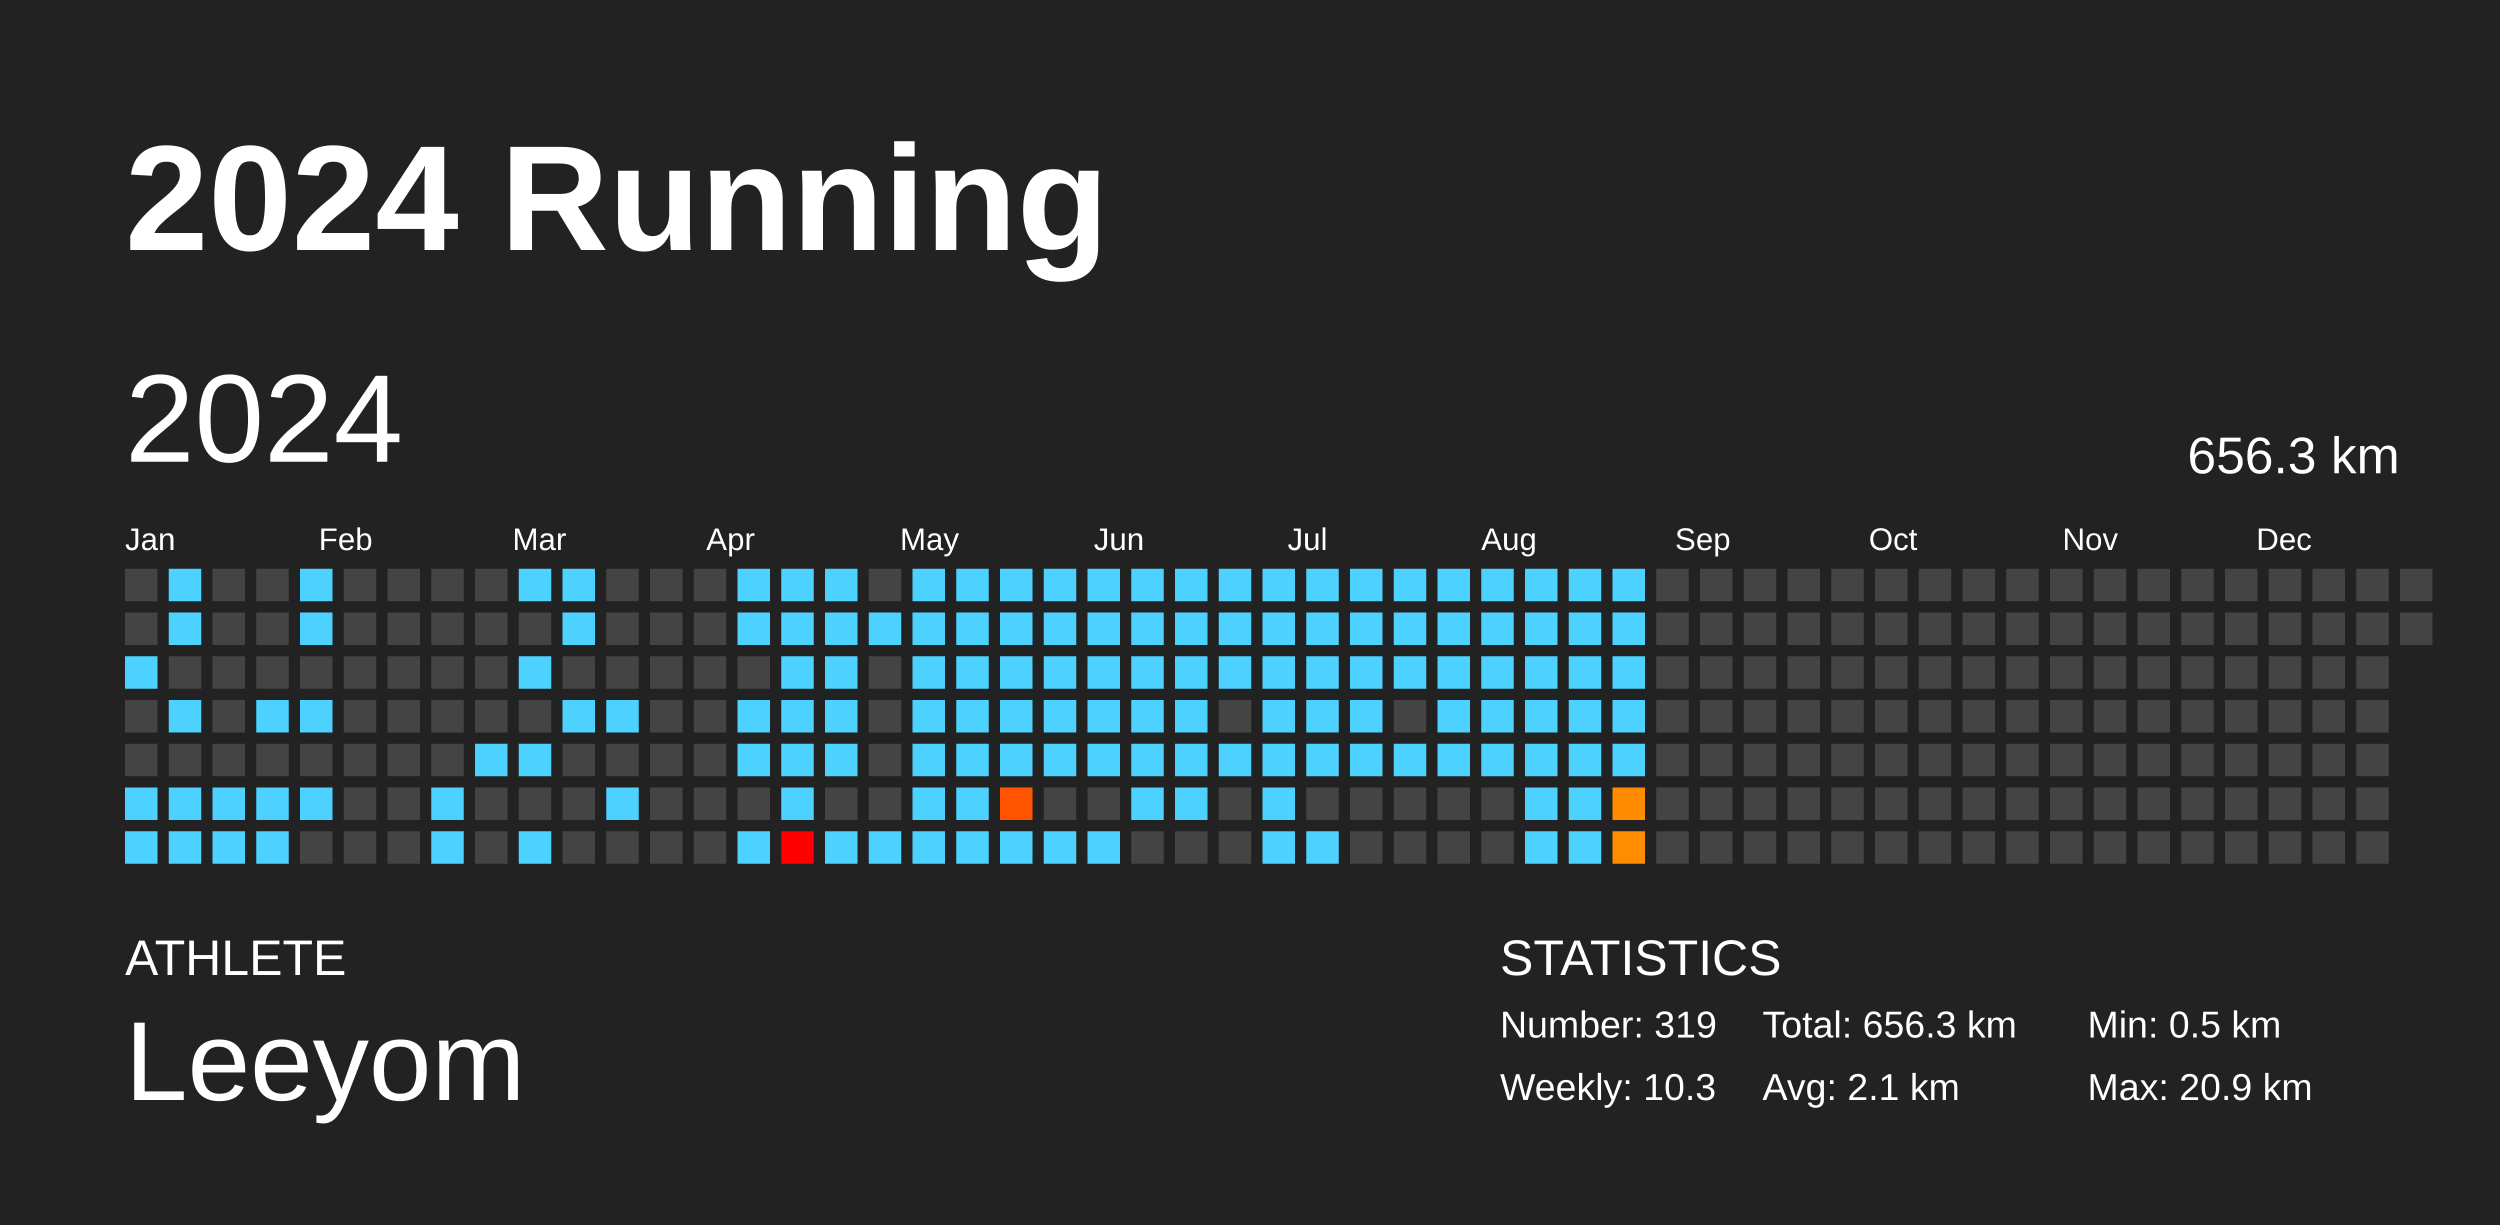
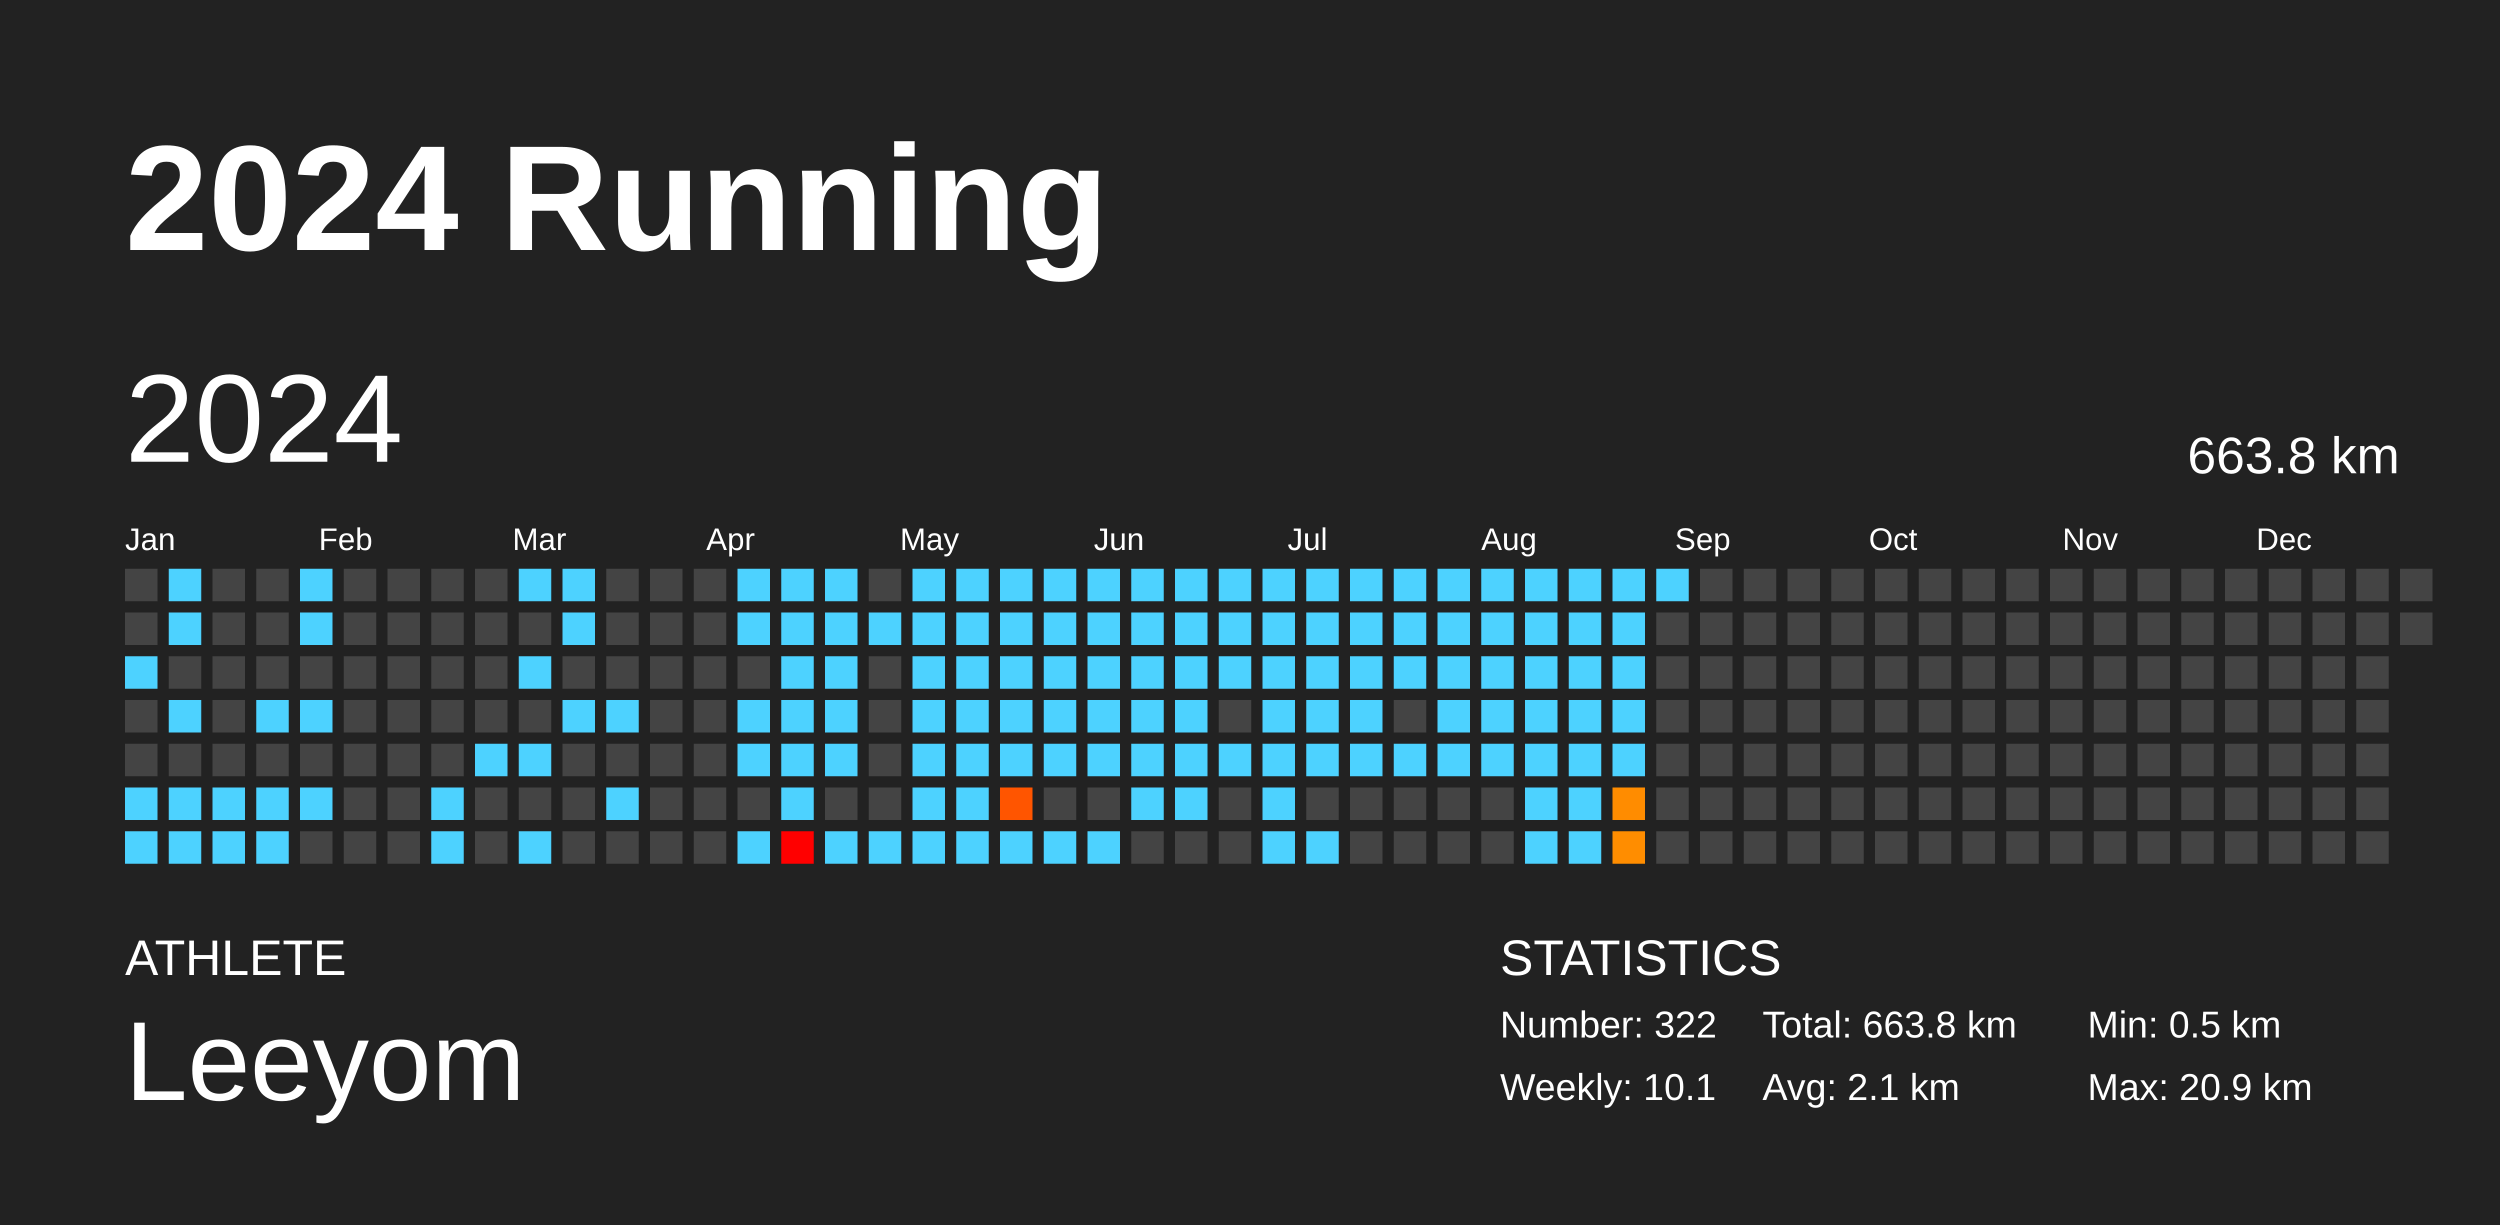
<svg xmlns="http://www.w3.org/2000/svg" baseProfile="full" height="98mm" version="1.1" viewBox="0,0,200,98" width="200mm">
  <defs />
  <rect fill="#222222" height="98" width="200" x="0" y="0" />
  <text fill="#FFFFFF" style="font-size:12px; font-family:Arial; font-weight:bold;" x="10" y="20">2024 Running</text>
  <text fill="#FFFFFF" style="font-size:4px; font-family:Arial" x="10" y="78">ATHLETE</text>
  <text fill="#FFFFFF" style="font-size:9px; font-family:Arial" x="10" y="88">Leeyom</text>
  <text fill="#FFFFFF" style="font-size:4px; font-family:Arial" x="120" y="78">STATISTICS</text>
-   <text fill="#FFFFFF" style="font-size:3px; font-family:Arial" x="120" y="83">Number: 319</text>
-   <text fill="#FFFFFF" style="font-size:3px; font-family:Arial" x="120" y="88">Weekly: 10.3</text>
-   <text fill="#FFFFFF" style="font-size:3px; font-family:Arial" x="141" y="83">Total: 656.3 km</text>
+   <text fill="#FFFFFF" style="font-size:3px; font-family:Arial" x="120" y="83">Number: 322</text>
+   <text fill="#FFFFFF" style="font-size:3px; font-family:Arial" x="120" y="88">Weekly: 10.1</text>
+   <text fill="#FFFFFF" style="font-size:3px; font-family:Arial" x="141" y="83">Total: 663.8 km</text>
  <text fill="#FFFFFF" style="font-size:3px; font-family:Arial" x="141" y="88">Avg: 2.1 km</text>
  <text fill="#FFFFFF" style="font-size:3px; font-family:Arial" x="167" y="83">Min: 0.5 km</text>
  <text fill="#FFFFFF" style="font-size:3px; font-family:Arial" x="167" y="88">Max: 20.9 km</text>
  <text dominant-baseline="hanging" fill="#FFFFFF" style="font-size:10.0px; font-family:Arial;" x="10" y="30">2024</text>
-   <text dominant-baseline="hanging" fill="#FFFFFF" style="font-size:4.125px; font-family:Arial;" x="175" y="35">656.3 km</text>
+   <text dominant-baseline="hanging" fill="#FFFFFF" style="font-size:4.125px; font-family:Arial;" x="175" y="35">663.8 km</text>
  <text fill="#FFFFFF" style="font-size:2.5px; font-family:Arial" x="10.0" y="44">Jan</text>
  <text fill="#FFFFFF" style="font-size:2.5px; font-family:Arial" x="25.5" y="44">Feb</text>
  <text fill="#FFFFFF" style="font-size:2.5px; font-family:Arial" x="41.0" y="44">Mar</text>
  <text fill="#FFFFFF" style="font-size:2.5px; font-family:Arial" x="56.5" y="44">Apr</text>
  <text fill="#FFFFFF" style="font-size:2.5px; font-family:Arial" x="72.0" y="44">May</text>
  <text fill="#FFFFFF" style="font-size:2.5px; font-family:Arial" x="87.5" y="44">Jun</text>
  <text fill="#FFFFFF" style="font-size:2.5px; font-family:Arial" x="103.0" y="44">Jul</text>
  <text fill="#FFFFFF" style="font-size:2.5px; font-family:Arial" x="118.5" y="44">Aug</text>
  <text fill="#FFFFFF" style="font-size:2.5px; font-family:Arial" x="134.0" y="44">Sep</text>
  <text fill="#FFFFFF" style="font-size:2.5px; font-family:Arial" x="149.5" y="44">Oct</text>
  <text fill="#FFFFFF" style="font-size:2.5px; font-family:Arial" x="165.0" y="44">Nov</text>
  <text fill="#FFFFFF" style="font-size:2.5px; font-family:Arial" x="180.5" y="44">Dec</text>
  <rect fill="#444444" height="2.6" width="2.6" x="10.0" y="45.5" />
  <rect fill="#444444" height="2.6" width="2.6" x="10.0" y="49.0" />
  <rect fill="#4dd2ff" height="2.6" width="2.6" x="10.0" y="52.5" />
  <rect fill="#444444" height="2.6" width="2.6" x="10.0" y="56.0" />
  <rect fill="#444444" height="2.6" width="2.6" x="10.0" y="59.5" />
  <rect fill="#4dd2ff" height="2.6" width="2.6" x="10.0" y="63.0" />
  <rect fill="#4dd2ff" height="2.6" width="2.6" x="10.0" y="66.5" />
  <rect fill="#4dd2ff" height="2.6" width="2.6" x="13.5" y="45.5" />
  <rect fill="#4dd2ff" height="2.6" width="2.6" x="13.5" y="49.0" />
  <rect fill="#444444" height="2.6" width="2.6" x="13.5" y="52.5" />
  <rect fill="#4dd2ff" height="2.6" width="2.6" x="13.5" y="56.0" />
  <rect fill="#444444" height="2.6" width="2.6" x="13.5" y="59.5" />
  <rect fill="#4dd2ff" height="2.6" width="2.6" x="13.5" y="63.0" />
  <rect fill="#4dd2ff" height="2.6" width="2.6" x="13.5" y="66.5" />
  <rect fill="#444444" height="2.6" width="2.6" x="17.0" y="45.5" />
  <rect fill="#444444" height="2.6" width="2.6" x="17.0" y="49.0" />
  <rect fill="#444444" height="2.6" width="2.6" x="17.0" y="52.5" />
  <rect fill="#444444" height="2.6" width="2.6" x="17.0" y="56.0" />
  <rect fill="#444444" height="2.6" width="2.6" x="17.0" y="59.5" />
  <rect fill="#4dd2ff" height="2.6" width="2.6" x="17.0" y="63.0" />
  <rect fill="#4dd2ff" height="2.6" width="2.6" x="17.0" y="66.5" />
  <rect fill="#444444" height="2.6" width="2.6" x="20.5" y="45.5" />
  <rect fill="#444444" height="2.6" width="2.6" x="20.5" y="49.0" />
  <rect fill="#444444" height="2.6" width="2.6" x="20.5" y="52.5" />
  <rect fill="#4dd2ff" height="2.6" width="2.6" x="20.5" y="56.0" />
  <rect fill="#444444" height="2.6" width="2.6" x="20.5" y="59.5" />
  <rect fill="#4dd2ff" height="2.6" width="2.6" x="20.5" y="63.0" />
  <rect fill="#4dd2ff" height="2.6" width="2.6" x="20.5" y="66.5" />
  <rect fill="#4dd2ff" height="2.6" width="2.6" x="24.0" y="45.5" />
  <rect fill="#4dd2ff" height="2.6" width="2.6" x="24.0" y="49.0" />
  <rect fill="#444444" height="2.6" width="2.6" x="24.0" y="52.5" />
  <rect fill="#4dd2ff" height="2.6" width="2.6" x="24.0" y="56.0" />
  <rect fill="#444444" height="2.6" width="2.6" x="24.0" y="59.5" />
  <rect fill="#4dd2ff" height="2.6" width="2.6" x="24.0" y="63.0" />
  <rect fill="#444444" height="2.6" width="2.6" x="24.0" y="66.5" />
  <rect fill="#444444" height="2.6" width="2.6" x="27.5" y="45.5" />
  <rect fill="#444444" height="2.6" width="2.6" x="27.5" y="49.0" />
  <rect fill="#444444" height="2.6" width="2.6" x="27.5" y="52.5" />
  <rect fill="#444444" height="2.6" width="2.6" x="27.5" y="56.0" />
  <rect fill="#444444" height="2.6" width="2.6" x="27.5" y="59.5" />
  <rect fill="#444444" height="2.6" width="2.6" x="27.5" y="63.0" />
  <rect fill="#444444" height="2.6" width="2.6" x="27.5" y="66.5" />
  <rect fill="#444444" height="2.6" width="2.6" x="31.0" y="45.5" />
  <rect fill="#444444" height="2.6" width="2.6" x="31.0" y="49.0" />
  <rect fill="#444444" height="2.6" width="2.6" x="31.0" y="52.5" />
  <rect fill="#444444" height="2.6" width="2.6" x="31.0" y="56.0" />
  <rect fill="#444444" height="2.6" width="2.6" x="31.0" y="59.5" />
  <rect fill="#444444" height="2.6" width="2.6" x="31.0" y="63.0" />
  <rect fill="#444444" height="2.6" width="2.6" x="31.0" y="66.5" />
  <rect fill="#444444" height="2.6" width="2.6" x="34.5" y="45.5" />
  <rect fill="#444444" height="2.6" width="2.6" x="34.5" y="49.0" />
  <rect fill="#444444" height="2.6" width="2.6" x="34.5" y="52.5" />
  <rect fill="#444444" height="2.6" width="2.6" x="34.5" y="56.0" />
  <rect fill="#444444" height="2.6" width="2.6" x="34.5" y="59.5" />
  <rect fill="#4dd2ff" height="2.6" width="2.6" x="34.5" y="63.0" />
  <rect fill="#4dd2ff" height="2.6" width="2.6" x="34.5" y="66.5" />
  <rect fill="#444444" height="2.6" width="2.6" x="38.0" y="45.5" />
  <rect fill="#444444" height="2.6" width="2.6" x="38.0" y="49.0" />
  <rect fill="#444444" height="2.6" width="2.6" x="38.0" y="52.5" />
  <rect fill="#444444" height="2.6" width="2.6" x="38.0" y="56.0" />
  <rect fill="#4dd2ff" height="2.6" width="2.6" x="38.0" y="59.5" />
  <rect fill="#444444" height="2.6" width="2.6" x="38.0" y="63.0" />
  <rect fill="#444444" height="2.6" width="2.6" x="38.0" y="66.5" />
  <rect fill="#4dd2ff" height="2.6" width="2.6" x="41.5" y="45.5" />
  <rect fill="#444444" height="2.6" width="2.6" x="41.5" y="49.0" />
  <rect fill="#4dd2ff" height="2.6" width="2.6" x="41.5" y="52.5" />
  <rect fill="#444444" height="2.6" width="2.6" x="41.5" y="56.0" />
  <rect fill="#4dd2ff" height="2.6" width="2.6" x="41.5" y="59.5" />
  <rect fill="#444444" height="2.6" width="2.6" x="41.5" y="63.0" />
  <rect fill="#4dd2ff" height="2.6" width="2.6" x="41.5" y="66.5" />
  <rect fill="#4dd2ff" height="2.6" width="2.6" x="45.0" y="45.5" />
  <rect fill="#4dd2ff" height="2.6" width="2.6" x="45.0" y="49.0" />
  <rect fill="#444444" height="2.6" width="2.6" x="45.0" y="52.5" />
  <rect fill="#4dd2ff" height="2.6" width="2.6" x="45.0" y="56.0" />
  <rect fill="#444444" height="2.6" width="2.6" x="45.0" y="59.5" />
  <rect fill="#444444" height="2.6" width="2.6" x="45.0" y="63.0" />
  <rect fill="#444444" height="2.6" width="2.6" x="45.0" y="66.5" />
  <rect fill="#444444" height="2.6" width="2.6" x="48.5" y="45.5" />
  <rect fill="#444444" height="2.6" width="2.6" x="48.5" y="49.0" />
  <rect fill="#444444" height="2.6" width="2.6" x="48.5" y="52.5" />
  <rect fill="#4dd2ff" height="2.6" width="2.6" x="48.5" y="56.0" />
  <rect fill="#444444" height="2.6" width="2.6" x="48.5" y="59.5" />
  <rect fill="#4dd2ff" height="2.6" width="2.6" x="48.5" y="63.0" />
  <rect fill="#444444" height="2.6" width="2.6" x="48.5" y="66.5" />
  <rect fill="#444444" height="2.6" width="2.6" x="52.0" y="45.5" />
  <rect fill="#444444" height="2.6" width="2.6" x="52.0" y="49.0" />
  <rect fill="#444444" height="2.6" width="2.6" x="52.0" y="52.5" />
  <rect fill="#444444" height="2.6" width="2.6" x="52.0" y="56.0" />
  <rect fill="#444444" height="2.6" width="2.6" x="52.0" y="59.5" />
  <rect fill="#444444" height="2.6" width="2.6" x="52.0" y="63.0" />
  <rect fill="#444444" height="2.6" width="2.6" x="52.0" y="66.5" />
  <rect fill="#444444" height="2.6" width="2.6" x="55.5" y="45.5" />
  <rect fill="#444444" height="2.6" width="2.6" x="55.5" y="49.0" />
  <rect fill="#444444" height="2.6" width="2.6" x="55.5" y="52.5" />
  <rect fill="#444444" height="2.6" width="2.6" x="55.5" y="56.0" />
  <rect fill="#444444" height="2.6" width="2.6" x="55.5" y="59.5" />
  <rect fill="#444444" height="2.6" width="2.6" x="55.5" y="63.0" />
  <rect fill="#444444" height="2.6" width="2.6" x="55.5" y="66.5" />
  <rect fill="#4dd2ff" height="2.6" width="2.6" x="59.0" y="45.5" />
  <rect fill="#4dd2ff" height="2.6" width="2.6" x="59.0" y="49.0" />
  <rect fill="#444444" height="2.6" width="2.6" x="59.0" y="52.5" />
  <rect fill="#4dd2ff" height="2.6" width="2.6" x="59.0" y="56.0" />
  <rect fill="#4dd2ff" height="2.6" width="2.6" x="59.0" y="59.5" />
  <rect fill="#444444" height="2.6" width="2.6" x="59.0" y="63.0" />
  <rect fill="#4dd2ff" height="2.6" width="2.6" x="59.0" y="66.5" />
  <rect fill="#4dd2ff" height="2.6" width="2.6" x="62.5" y="45.5" />
  <rect fill="#4dd2ff" height="2.6" width="2.6" x="62.5" y="49.0" />
  <rect fill="#4dd2ff" height="2.6" width="2.6" x="62.5" y="52.5" />
  <rect fill="#4dd2ff" height="2.6" width="2.6" x="62.5" y="56.0" />
  <rect fill="#4dd2ff" height="2.6" width="2.6" x="62.5" y="59.5" />
  <rect fill="#4dd2ff" height="2.6" width="2.6" x="62.5" y="63.0" />
  <rect fill="red" height="2.6" width="2.6" x="62.5" y="66.5" />
  <rect fill="#4dd2ff" height="2.6" width="2.6" x="66.0" y="45.5" />
  <rect fill="#4dd2ff" height="2.6" width="2.6" x="66.0" y="49.0" />
  <rect fill="#4dd2ff" height="2.6" width="2.6" x="66.0" y="52.5" />
  <rect fill="#4dd2ff" height="2.6" width="2.6" x="66.0" y="56.0" />
  <rect fill="#4dd2ff" height="2.6" width="2.6" x="66.0" y="59.5" />
  <rect fill="#444444" height="2.6" width="2.6" x="66.0" y="63.0" />
  <rect fill="#4dd2ff" height="2.6" width="2.6" x="66.0" y="66.5" />
  <rect fill="#444444" height="2.6" width="2.6" x="69.5" y="45.5" />
  <rect fill="#4dd2ff" height="2.6" width="2.6" x="69.5" y="49.0" />
  <rect fill="#444444" height="2.6" width="2.6" x="69.5" y="52.5" />
  <rect fill="#444444" height="2.6" width="2.6" x="69.5" y="56.0" />
  <rect fill="#444444" height="2.6" width="2.6" x="69.5" y="59.5" />
  <rect fill="#444444" height="2.6" width="2.6" x="69.5" y="63.0" />
  <rect fill="#4dd2ff" height="2.6" width="2.6" x="69.5" y="66.5" />
  <rect fill="#4dd2ff" height="2.6" width="2.6" x="73.0" y="45.5" />
  <rect fill="#4dd2ff" height="2.6" width="2.6" x="73.0" y="49.0" />
  <rect fill="#4dd2ff" height="2.6" width="2.6" x="73.0" y="52.5" />
  <rect fill="#4dd2ff" height="2.6" width="2.6" x="73.0" y="56.0" />
  <rect fill="#4dd2ff" height="2.6" width="2.6" x="73.0" y="59.5" />
  <rect fill="#4dd2ff" height="2.6" width="2.6" x="73.0" y="63.0" />
  <rect fill="#4dd2ff" height="2.6" width="2.6" x="73.0" y="66.5" />
  <rect fill="#4dd2ff" height="2.6" width="2.6" x="76.5" y="45.5" />
  <rect fill="#4dd2ff" height="2.6" width="2.6" x="76.5" y="49.0" />
  <rect fill="#4dd2ff" height="2.6" width="2.6" x="76.5" y="52.5" />
  <rect fill="#4dd2ff" height="2.6" width="2.6" x="76.5" y="56.0" />
  <rect fill="#4dd2ff" height="2.6" width="2.6" x="76.5" y="59.5" />
  <rect fill="#4dd2ff" height="2.6" width="2.6" x="76.5" y="63.0" />
  <rect fill="#4dd2ff" height="2.6" width="2.6" x="76.5" y="66.5" />
  <rect fill="#4dd2ff" height="2.6" width="2.6" x="80.0" y="45.5" />
  <rect fill="#4dd2ff" height="2.6" width="2.6" x="80.0" y="49.0" />
  <rect fill="#4dd2ff" height="2.6" width="2.6" x="80.0" y="52.5" />
  <rect fill="#4dd2ff" height="2.6" width="2.6" x="80.0" y="56.0" />
  <rect fill="#4dd2ff" height="2.6" width="2.6" x="80.0" y="59.5" />
  <rect fill="#ff5500" height="2.6" width="2.6" x="80.0" y="63.0" />
  <rect fill="#4dd2ff" height="2.6" width="2.6" x="80.0" y="66.5" />
  <rect fill="#4dd2ff" height="2.6" width="2.6" x="83.5" y="45.5" />
  <rect fill="#4dd2ff" height="2.6" width="2.6" x="83.5" y="49.0" />
  <rect fill="#4dd2ff" height="2.6" width="2.6" x="83.5" y="52.5" />
  <rect fill="#4dd2ff" height="2.6" width="2.6" x="83.5" y="56.0" />
  <rect fill="#4dd2ff" height="2.6" width="2.6" x="83.5" y="59.5" />
  <rect fill="#444444" height="2.6" width="2.6" x="83.5" y="63.0" />
  <rect fill="#4dd2ff" height="2.6" width="2.6" x="83.5" y="66.5" />
  <rect fill="#4dd2ff" height="2.6" width="2.6" x="87.0" y="45.5" />
  <rect fill="#4dd2ff" height="2.6" width="2.6" x="87.0" y="49.0" />
  <rect fill="#4dd2ff" height="2.6" width="2.6" x="87.0" y="52.5" />
  <rect fill="#4dd2ff" height="2.6" width="2.6" x="87.0" y="56.0" />
  <rect fill="#4dd2ff" height="2.6" width="2.6" x="87.0" y="59.5" />
  <rect fill="#444444" height="2.6" width="2.6" x="87.0" y="63.0" />
  <rect fill="#4dd2ff" height="2.6" width="2.6" x="87.0" y="66.5" />
  <rect fill="#4dd2ff" height="2.6" width="2.6" x="90.5" y="45.5" />
  <rect fill="#4dd2ff" height="2.6" width="2.6" x="90.5" y="49.0" />
  <rect fill="#4dd2ff" height="2.6" width="2.6" x="90.5" y="52.5" />
  <rect fill="#4dd2ff" height="2.6" width="2.6" x="90.5" y="56.0" />
  <rect fill="#4dd2ff" height="2.6" width="2.6" x="90.5" y="59.5" />
  <rect fill="#4dd2ff" height="2.6" width="2.6" x="90.5" y="63.0" />
  <rect fill="#444444" height="2.6" width="2.6" x="90.5" y="66.5" />
  <rect fill="#4dd2ff" height="2.6" width="2.6" x="94.0" y="45.5" />
  <rect fill="#4dd2ff" height="2.6" width="2.6" x="94.0" y="49.0" />
  <rect fill="#4dd2ff" height="2.6" width="2.6" x="94.0" y="52.5" />
  <rect fill="#4dd2ff" height="2.6" width="2.6" x="94.0" y="56.0" />
  <rect fill="#4dd2ff" height="2.6" width="2.6" x="94.0" y="59.5" />
  <rect fill="#4dd2ff" height="2.6" width="2.6" x="94.0" y="63.0" />
  <rect fill="#444444" height="2.6" width="2.6" x="94.0" y="66.5" />
  <rect fill="#4dd2ff" height="2.6" width="2.6" x="97.5" y="45.5" />
  <rect fill="#4dd2ff" height="2.6" width="2.6" x="97.5" y="49.0" />
  <rect fill="#4dd2ff" height="2.6" width="2.6" x="97.5" y="52.5" />
  <rect fill="#444444" height="2.6" width="2.6" x="97.5" y="56.0" />
  <rect fill="#4dd2ff" height="2.6" width="2.6" x="97.5" y="59.5" />
  <rect fill="#444444" height="2.6" width="2.6" x="97.5" y="63.0" />
  <rect fill="#444444" height="2.6" width="2.6" x="97.5" y="66.5" />
  <rect fill="#4dd2ff" height="2.6" width="2.6" x="101.0" y="45.5" />
  <rect fill="#4dd2ff" height="2.6" width="2.6" x="101.0" y="49.0" />
  <rect fill="#4dd2ff" height="2.6" width="2.6" x="101.0" y="52.5" />
  <rect fill="#4dd2ff" height="2.6" width="2.6" x="101.0" y="56.0" />
  <rect fill="#4dd2ff" height="2.6" width="2.6" x="101.0" y="59.5" />
  <rect fill="#4dd2ff" height="2.6" width="2.6" x="101.0" y="63.0" />
  <rect fill="#4dd2ff" height="2.6" width="2.6" x="101.0" y="66.5" />
  <rect fill="#4dd2ff" height="2.6" width="2.6" x="104.5" y="45.5" />
  <rect fill="#4dd2ff" height="2.6" width="2.6" x="104.5" y="49.0" />
  <rect fill="#4dd2ff" height="2.6" width="2.6" x="104.5" y="52.5" />
  <rect fill="#4dd2ff" height="2.6" width="2.6" x="104.5" y="56.0" />
  <rect fill="#4dd2ff" height="2.6" width="2.6" x="104.5" y="59.5" />
  <rect fill="#444444" height="2.6" width="2.6" x="104.5" y="63.0" />
  <rect fill="#4dd2ff" height="2.6" width="2.6" x="104.5" y="66.5" />
  <rect fill="#4dd2ff" height="2.6" width="2.6" x="108.0" y="45.5" />
  <rect fill="#4dd2ff" height="2.6" width="2.6" x="108.0" y="49.0" />
  <rect fill="#4dd2ff" height="2.6" width="2.6" x="108.0" y="52.5" />
  <rect fill="#4dd2ff" height="2.6" width="2.6" x="108.0" y="56.0" />
  <rect fill="#4dd2ff" height="2.6" width="2.6" x="108.0" y="59.5" />
  <rect fill="#444444" height="2.6" width="2.6" x="108.0" y="63.0" />
  <rect fill="#444444" height="2.6" width="2.6" x="108.0" y="66.5" />
  <rect fill="#4dd2ff" height="2.6" width="2.6" x="111.5" y="45.5" />
  <rect fill="#4dd2ff" height="2.6" width="2.6" x="111.5" y="49.0" />
  <rect fill="#4dd2ff" height="2.6" width="2.6" x="111.5" y="52.5" />
  <rect fill="#444444" height="2.6" width="2.6" x="111.5" y="56.0" />
  <rect fill="#4dd2ff" height="2.6" width="2.6" x="111.5" y="59.5" />
  <rect fill="#444444" height="2.6" width="2.6" x="111.5" y="63.0" />
  <rect fill="#444444" height="2.6" width="2.6" x="111.5" y="66.5" />
  <rect fill="#4dd2ff" height="2.6" width="2.6" x="115.0" y="45.5" />
  <rect fill="#4dd2ff" height="2.6" width="2.6" x="115.0" y="49.0" />
  <rect fill="#4dd2ff" height="2.6" width="2.6" x="115.0" y="52.5" />
  <rect fill="#4dd2ff" height="2.6" width="2.6" x="115.0" y="56.0" />
  <rect fill="#4dd2ff" height="2.6" width="2.6" x="115.0" y="59.5" />
  <rect fill="#444444" height="2.6" width="2.6" x="115.0" y="63.0" />
  <rect fill="#444444" height="2.6" width="2.6" x="115.0" y="66.5" />
  <rect fill="#4dd2ff" height="2.6" width="2.6" x="118.5" y="45.5" />
  <rect fill="#4dd2ff" height="2.6" width="2.6" x="118.5" y="49.0" />
  <rect fill="#4dd2ff" height="2.6" width="2.6" x="118.5" y="52.5" />
  <rect fill="#4dd2ff" height="2.6" width="2.6" x="118.5" y="56.0" />
  <rect fill="#4dd2ff" height="2.6" width="2.6" x="118.5" y="59.5" />
  <rect fill="#444444" height="2.6" width="2.6" x="118.5" y="63.0" />
  <rect fill="#444444" height="2.6" width="2.6" x="118.5" y="66.5" />
  <rect fill="#4dd2ff" height="2.6" width="2.6" x="122.0" y="45.5" />
  <rect fill="#4dd2ff" height="2.6" width="2.6" x="122.0" y="49.0" />
  <rect fill="#4dd2ff" height="2.6" width="2.6" x="122.0" y="52.5" />
  <rect fill="#4dd2ff" height="2.6" width="2.6" x="122.0" y="56.0" />
  <rect fill="#4dd2ff" height="2.6" width="2.6" x="122.0" y="59.5" />
  <rect fill="#4dd2ff" height="2.6" width="2.6" x="122.0" y="63.0" />
  <rect fill="#4dd2ff" height="2.6" width="2.6" x="122.0" y="66.5" />
  <rect fill="#4dd2ff" height="2.6" width="2.6" x="125.5" y="45.5" />
  <rect fill="#4dd2ff" height="2.6" width="2.6" x="125.5" y="49.0" />
  <rect fill="#4dd2ff" height="2.6" width="2.6" x="125.5" y="52.5" />
  <rect fill="#4dd2ff" height="2.6" width="2.6" x="125.5" y="56.0" />
  <rect fill="#4dd2ff" height="2.6" width="2.6" x="125.5" y="59.5" />
  <rect fill="#4dd2ff" height="2.6" width="2.6" x="125.5" y="63.0" />
  <rect fill="#4dd2ff" height="2.6" width="2.6" x="125.5" y="66.5" />
  <rect fill="#4dd2ff" height="2.6" width="2.6" x="129.0" y="45.5" />
  <rect fill="#4dd2ff" height="2.6" width="2.6" x="129.0" y="49.0" />
  <rect fill="#4dd2ff" height="2.6" width="2.6" x="129.0" y="52.5" />
  <rect fill="#4dd2ff" height="2.6" width="2.6" x="129.0" y="56.0" />
  <rect fill="#4dd2ff" height="2.6" width="2.6" x="129.0" y="59.5" />
  <rect fill="#ff8c00" height="2.6" width="2.6" x="129.0" y="63.0" />
  <rect fill="#ff8d00" height="2.6" width="2.6" x="129.0" y="66.5" />
-   <rect fill="#444444" height="2.6" width="2.6" x="132.5" y="45.5" />
+   <rect fill="#4dd2ff" height="2.6" width="2.6" x="132.5" y="45.5" />
  <rect fill="#444444" height="2.6" width="2.6" x="132.5" y="49.0" />
  <rect fill="#444444" height="2.6" width="2.6" x="132.5" y="52.5" />
  <rect fill="#444444" height="2.6" width="2.6" x="132.5" y="56.0" />
  <rect fill="#444444" height="2.6" width="2.6" x="132.5" y="59.5" />
  <rect fill="#444444" height="2.6" width="2.6" x="132.5" y="63.0" />
  <rect fill="#444444" height="2.6" width="2.6" x="132.5" y="66.5" />
  <rect fill="#444444" height="2.6" width="2.6" x="136.0" y="45.5" />
  <rect fill="#444444" height="2.6" width="2.6" x="136.0" y="49.0" />
  <rect fill="#444444" height="2.6" width="2.6" x="136.0" y="52.5" />
  <rect fill="#444444" height="2.6" width="2.6" x="136.0" y="56.0" />
  <rect fill="#444444" height="2.6" width="2.6" x="136.0" y="59.5" />
  <rect fill="#444444" height="2.6" width="2.6" x="136.0" y="63.0" />
  <rect fill="#444444" height="2.6" width="2.6" x="136.0" y="66.5" />
  <rect fill="#444444" height="2.6" width="2.6" x="139.5" y="45.5" />
  <rect fill="#444444" height="2.6" width="2.6" x="139.5" y="49.0" />
  <rect fill="#444444" height="2.6" width="2.6" x="139.5" y="52.5" />
  <rect fill="#444444" height="2.6" width="2.6" x="139.5" y="56.0" />
  <rect fill="#444444" height="2.6" width="2.6" x="139.5" y="59.5" />
  <rect fill="#444444" height="2.6" width="2.6" x="139.5" y="63.0" />
  <rect fill="#444444" height="2.6" width="2.6" x="139.5" y="66.5" />
  <rect fill="#444444" height="2.6" width="2.6" x="143.0" y="45.5" />
  <rect fill="#444444" height="2.6" width="2.6" x="143.0" y="49.0" />
  <rect fill="#444444" height="2.6" width="2.6" x="143.0" y="52.5" />
  <rect fill="#444444" height="2.6" width="2.6" x="143.0" y="56.0" />
  <rect fill="#444444" height="2.6" width="2.6" x="143.0" y="59.5" />
  <rect fill="#444444" height="2.6" width="2.6" x="143.0" y="63.0" />
  <rect fill="#444444" height="2.6" width="2.6" x="143.0" y="66.5" />
  <rect fill="#444444" height="2.6" width="2.6" x="146.5" y="45.5" />
  <rect fill="#444444" height="2.6" width="2.6" x="146.5" y="49.0" />
  <rect fill="#444444" height="2.6" width="2.6" x="146.5" y="52.5" />
  <rect fill="#444444" height="2.6" width="2.6" x="146.5" y="56.0" />
  <rect fill="#444444" height="2.6" width="2.6" x="146.5" y="59.5" />
  <rect fill="#444444" height="2.6" width="2.6" x="146.5" y="63.0" />
  <rect fill="#444444" height="2.6" width="2.6" x="146.5" y="66.5" />
  <rect fill="#444444" height="2.6" width="2.6" x="150.0" y="45.5" />
  <rect fill="#444444" height="2.6" width="2.6" x="150.0" y="49.0" />
  <rect fill="#444444" height="2.6" width="2.6" x="150.0" y="52.5" />
  <rect fill="#444444" height="2.6" width="2.6" x="150.0" y="56.0" />
  <rect fill="#444444" height="2.6" width="2.6" x="150.0" y="59.5" />
  <rect fill="#444444" height="2.6" width="2.6" x="150.0" y="63.0" />
  <rect fill="#444444" height="2.6" width="2.6" x="150.0" y="66.5" />
  <rect fill="#444444" height="2.6" width="2.6" x="153.5" y="45.5" />
  <rect fill="#444444" height="2.6" width="2.6" x="153.5" y="49.0" />
  <rect fill="#444444" height="2.6" width="2.6" x="153.5" y="52.5" />
  <rect fill="#444444" height="2.6" width="2.6" x="153.5" y="56.0" />
  <rect fill="#444444" height="2.6" width="2.6" x="153.5" y="59.5" />
  <rect fill="#444444" height="2.6" width="2.6" x="153.5" y="63.0" />
  <rect fill="#444444" height="2.6" width="2.6" x="153.5" y="66.5" />
  <rect fill="#444444" height="2.6" width="2.6" x="157.0" y="45.5" />
  <rect fill="#444444" height="2.6" width="2.6" x="157.0" y="49.0" />
  <rect fill="#444444" height="2.6" width="2.6" x="157.0" y="52.5" />
  <rect fill="#444444" height="2.6" width="2.6" x="157.0" y="56.0" />
  <rect fill="#444444" height="2.6" width="2.6" x="157.0" y="59.5" />
  <rect fill="#444444" height="2.6" width="2.6" x="157.0" y="63.0" />
  <rect fill="#444444" height="2.6" width="2.6" x="157.0" y="66.5" />
  <rect fill="#444444" height="2.6" width="2.6" x="160.5" y="45.5" />
  <rect fill="#444444" height="2.6" width="2.6" x="160.5" y="49.0" />
  <rect fill="#444444" height="2.6" width="2.6" x="160.5" y="52.5" />
  <rect fill="#444444" height="2.6" width="2.6" x="160.5" y="56.0" />
  <rect fill="#444444" height="2.6" width="2.6" x="160.5" y="59.5" />
  <rect fill="#444444" height="2.6" width="2.6" x="160.5" y="63.0" />
  <rect fill="#444444" height="2.6" width="2.6" x="160.5" y="66.5" />
  <rect fill="#444444" height="2.6" width="2.6" x="164.0" y="45.5" />
  <rect fill="#444444" height="2.6" width="2.6" x="164.0" y="49.0" />
  <rect fill="#444444" height="2.6" width="2.6" x="164.0" y="52.5" />
  <rect fill="#444444" height="2.6" width="2.6" x="164.0" y="56.0" />
  <rect fill="#444444" height="2.6" width="2.6" x="164.0" y="59.5" />
  <rect fill="#444444" height="2.6" width="2.6" x="164.0" y="63.0" />
  <rect fill="#444444" height="2.6" width="2.6" x="164.0" y="66.5" />
  <rect fill="#444444" height="2.6" width="2.6" x="167.5" y="45.5" />
  <rect fill="#444444" height="2.6" width="2.6" x="167.5" y="49.0" />
  <rect fill="#444444" height="2.6" width="2.6" x="167.5" y="52.5" />
  <rect fill="#444444" height="2.6" width="2.6" x="167.5" y="56.0" />
  <rect fill="#444444" height="2.6" width="2.6" x="167.5" y="59.5" />
  <rect fill="#444444" height="2.6" width="2.6" x="167.5" y="63.0" />
  <rect fill="#444444" height="2.6" width="2.6" x="167.5" y="66.5" />
  <rect fill="#444444" height="2.6" width="2.6" x="171.0" y="45.5" />
  <rect fill="#444444" height="2.6" width="2.6" x="171.0" y="49.0" />
  <rect fill="#444444" height="2.6" width="2.6" x="171.0" y="52.5" />
  <rect fill="#444444" height="2.6" width="2.6" x="171.0" y="56.0" />
  <rect fill="#444444" height="2.6" width="2.6" x="171.0" y="59.5" />
  <rect fill="#444444" height="2.6" width="2.6" x="171.0" y="63.0" />
  <rect fill="#444444" height="2.6" width="2.6" x="171.0" y="66.5" />
  <rect fill="#444444" height="2.6" width="2.6" x="174.5" y="45.5" />
  <rect fill="#444444" height="2.6" width="2.6" x="174.5" y="49.0" />
  <rect fill="#444444" height="2.6" width="2.6" x="174.5" y="52.5" />
  <rect fill="#444444" height="2.6" width="2.6" x="174.5" y="56.0" />
  <rect fill="#444444" height="2.6" width="2.6" x="174.5" y="59.5" />
  <rect fill="#444444" height="2.6" width="2.6" x="174.5" y="63.0" />
  <rect fill="#444444" height="2.6" width="2.6" x="174.5" y="66.5" />
  <rect fill="#444444" height="2.6" width="2.6" x="178.0" y="45.5" />
  <rect fill="#444444" height="2.6" width="2.6" x="178.0" y="49.0" />
  <rect fill="#444444" height="2.6" width="2.6" x="178.0" y="52.5" />
  <rect fill="#444444" height="2.6" width="2.6" x="178.0" y="56.0" />
  <rect fill="#444444" height="2.6" width="2.6" x="178.0" y="59.5" />
  <rect fill="#444444" height="2.6" width="2.6" x="178.0" y="63.0" />
  <rect fill="#444444" height="2.6" width="2.6" x="178.0" y="66.5" />
  <rect fill="#444444" height="2.6" width="2.6" x="181.5" y="45.5" />
  <rect fill="#444444" height="2.6" width="2.6" x="181.5" y="49.0" />
  <rect fill="#444444" height="2.6" width="2.6" x="181.5" y="52.5" />
  <rect fill="#444444" height="2.6" width="2.6" x="181.5" y="56.0" />
  <rect fill="#444444" height="2.6" width="2.6" x="181.5" y="59.5" />
  <rect fill="#444444" height="2.6" width="2.6" x="181.5" y="63.0" />
  <rect fill="#444444" height="2.6" width="2.6" x="181.5" y="66.5" />
  <rect fill="#444444" height="2.6" width="2.6" x="185.0" y="45.5" />
  <rect fill="#444444" height="2.6" width="2.6" x="185.0" y="49.0" />
  <rect fill="#444444" height="2.6" width="2.6" x="185.0" y="52.5" />
  <rect fill="#444444" height="2.6" width="2.6" x="185.0" y="56.0" />
  <rect fill="#444444" height="2.6" width="2.6" x="185.0" y="59.5" />
  <rect fill="#444444" height="2.6" width="2.6" x="185.0" y="63.0" />
  <rect fill="#444444" height="2.6" width="2.6" x="185.0" y="66.5" />
  <rect fill="#444444" height="2.6" width="2.6" x="188.5" y="45.5" />
  <rect fill="#444444" height="2.6" width="2.6" x="188.5" y="49.0" />
  <rect fill="#444444" height="2.6" width="2.6" x="188.5" y="52.5" />
  <rect fill="#444444" height="2.6" width="2.6" x="188.5" y="56.0" />
  <rect fill="#444444" height="2.6" width="2.6" x="188.5" y="59.5" />
  <rect fill="#444444" height="2.6" width="2.6" x="188.5" y="63.0" />
  <rect fill="#444444" height="2.6" width="2.6" x="188.5" y="66.5" />
  <rect fill="#444444" height="2.6" width="2.6" x="192.0" y="45.5" />
  <rect fill="#444444" height="2.6" width="2.6" x="192.0" y="49.0" />
</svg>
